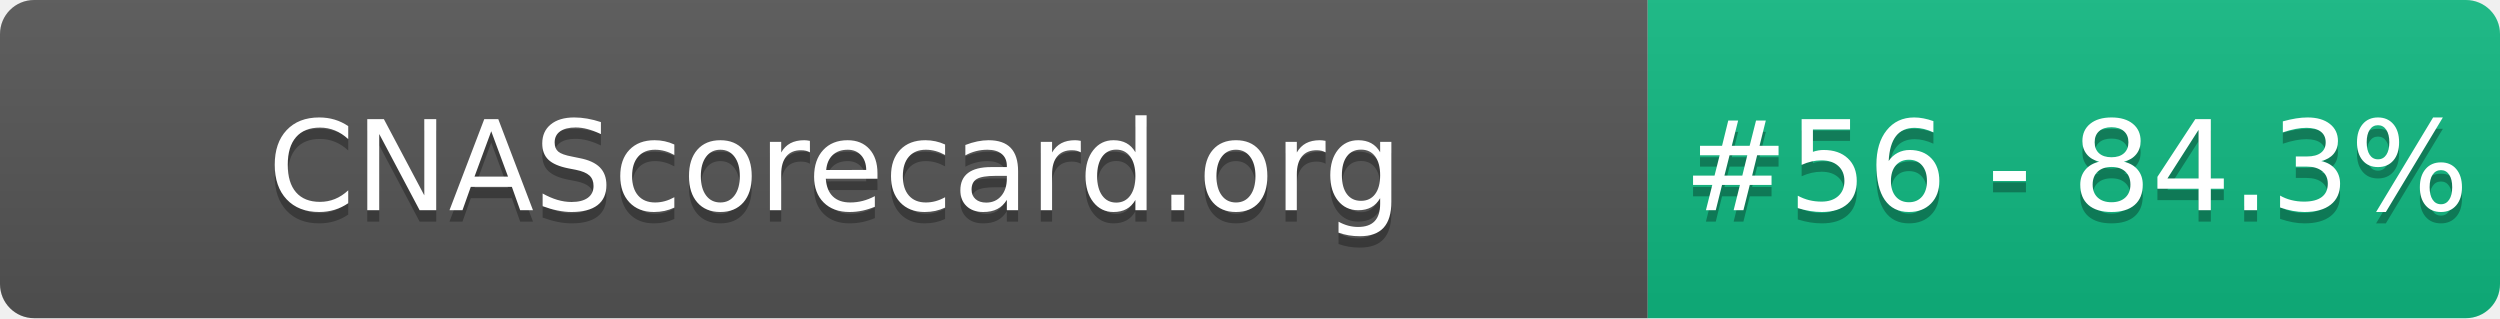
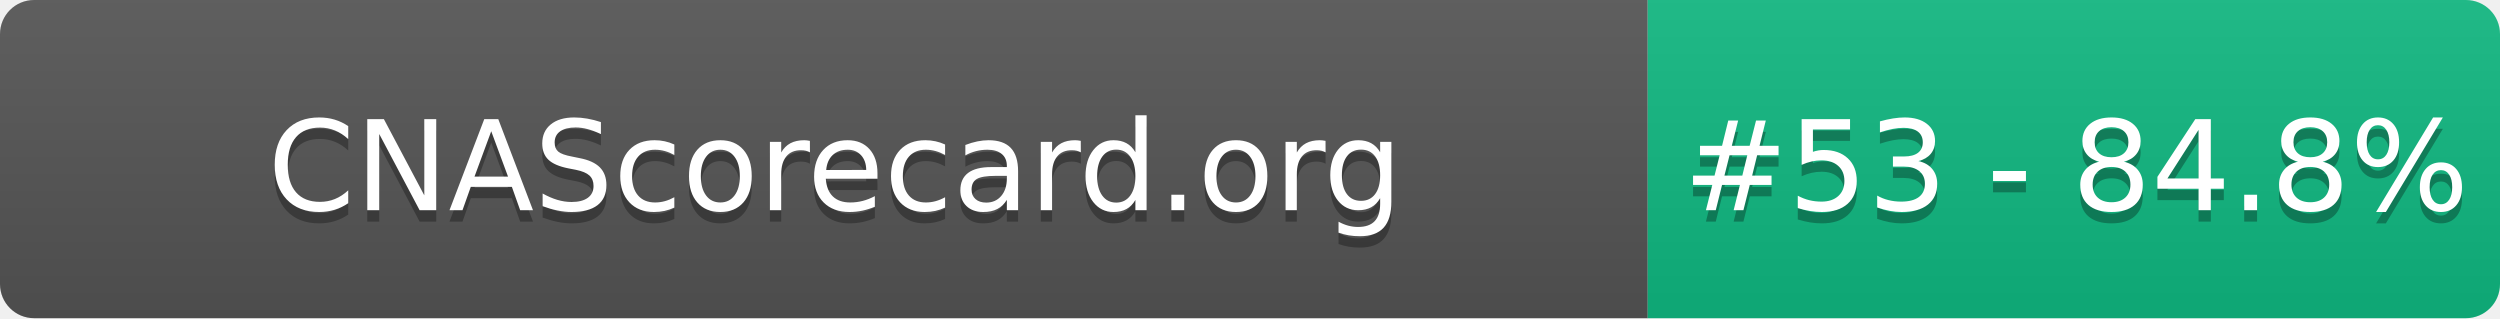
- <svg xmlns="http://www.w3.org/2000/svg" width="220" height="28" role="img" aria-label="CNAScorecard.org: #56 - 84.3%">
+ <svg xmlns="http://www.w3.org/2000/svg" width="220" height="28" role="img" aria-label="CNAScorecard.org: #53 - 84.8%">
  <linearGradient id="s" x2="0" y2="100%">
    <stop offset="0" stop-color="#bbb" stop-opacity=".1" />
    <stop offset="1" stop-opacity=".1" />
  </linearGradient>
  <clipPath id="r">
    <rect width="220" height="28" rx="3" fill="#fff" />
  </clipPath>
  <g clip-path="url(#r)">
    <rect width="145" height="28" fill="#555" />
    <rect x="145" width="75" height="28" fill="#10B981" />
    <rect width="220" height="28" fill="url(#s)" />
  </g>
  <g fill="#fff" text-anchor="middle" font-family="Verdana,Geneva,DejaVu Sans,sans-serif" text-rendering="geometricPrecision" font-size="110">
    <text aria-hidden="true" x="735" y="195" fill="#010101" fill-opacity=".3" transform="scale(.1)" textLength="1350">CNAScorecard.org</text>
    <text x="735" y="185" transform="scale(.1)" fill="#fff" textLength="1350">CNAScorecard.org</text>
-     <text aria-hidden="true" x="1827" y="195" fill="#010101" fill-opacity=".3" transform="scale(.1)" textLength="605">#56 - 84.3%</text>
-     <text x="1827" y="185" transform="scale(.1)" fill="#fff" textLength="605">#56 - 84.3%</text>
+     <text aria-hidden="true" x="1827" y="195" fill="#010101" fill-opacity=".3" transform="scale(.1)" textLength="605">#53 - 84.8%</text>
+     <text x="1827" y="185" transform="scale(.1)" fill="#fff" textLength="605">#53 - 84.8%</text>
  </g>
</svg>
